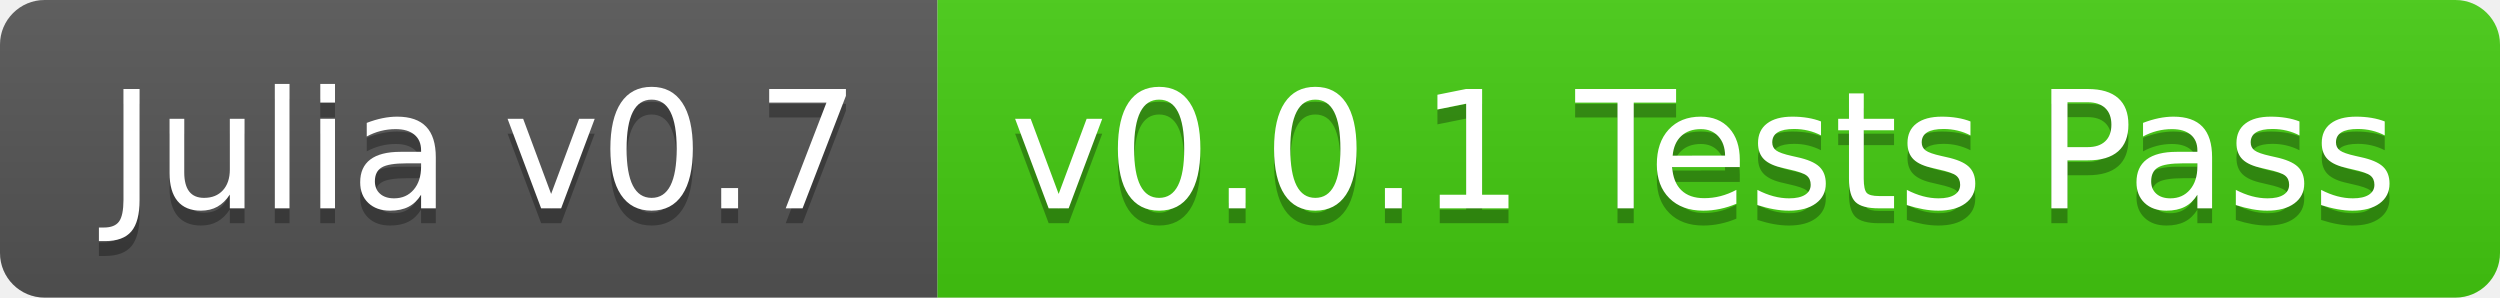
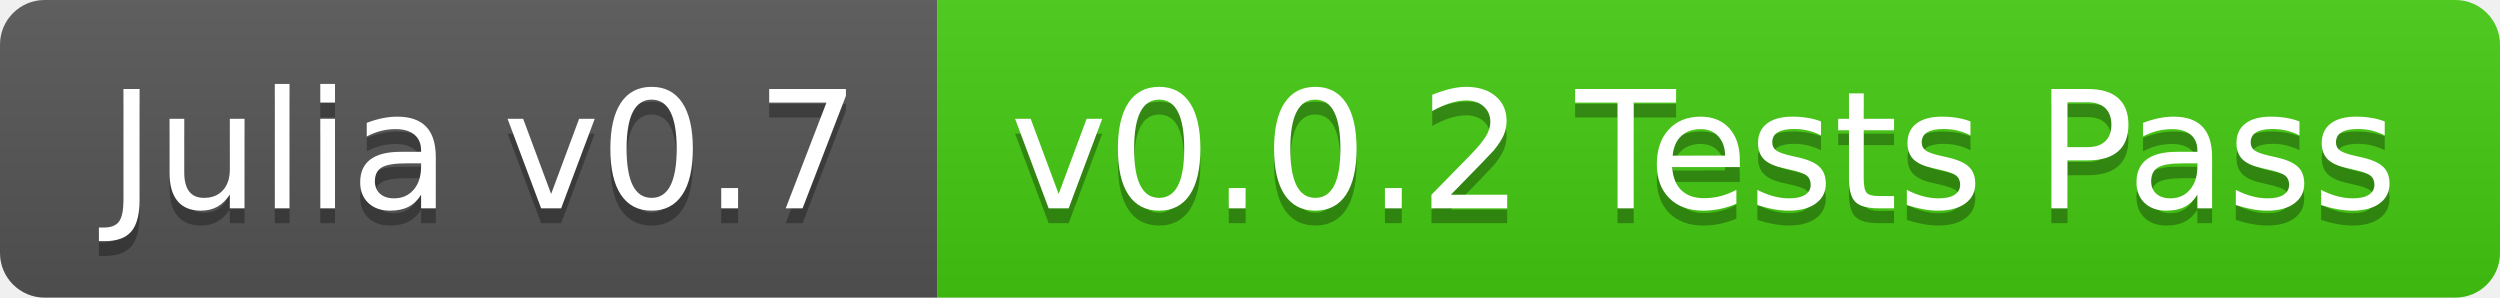
<svg xmlns="http://www.w3.org/2000/svg" width="168" height="20">
  <linearGradient id="b" x2="0" y2="100%">
    <stop offset="0" stop-color="#bbb" stop-opacity=".1" />
    <stop offset="1" stop-opacity=".1" />
  </linearGradient>
  <clipPath id="a">
    <rect width="168" height="20" rx="3" fill="#fff" />
  </clipPath>
  <g clip-path="url(#a)">
    <path fill="#555" d="M0 0h63v20H0z" />
    <path fill="#4c1" d="M63 0h105v20H63z" />
    <path fill="url(#b)" d="M0 0h168v20H0z" />
  </g>
  <g fill="#fff" text-anchor="middle" font-family="DejaVu Sans,Verdana,Geneva,sans-serif" font-size="110">
    <text x="325" y="150" fill="#010101" fill-opacity=".3" transform="scale(.1)" textLength="530">Julia v0.7</text>
    <text x="325" y="140" transform="scale(.1)" textLength="530">Julia v0.7</text>
-     <text x="1145" y="150" fill="#010101" fill-opacity=".3" transform="scale(.1)" textLength="950">v0.0.1 Tests Pass</text>
-     <text x="1145" y="140" transform="scale(.1)" textLength="950">v0.0.1 Tests Pass</text>
+     <text x="1145" y="150" fill="#010101" fill-opacity=".3" transform="scale(.1)" textLength="950">v0.0.2 Tests Pass</text>
+     <text x="1145" y="140" transform="scale(.1)" textLength="950">v0.0.2 Tests Pass</text>
  </g>
</svg>
